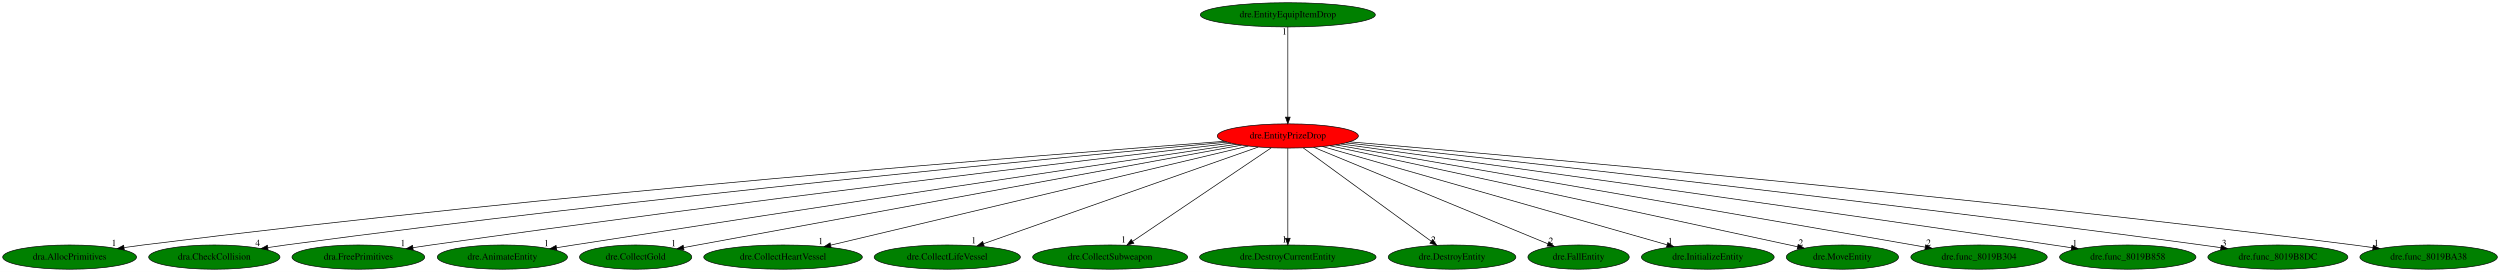
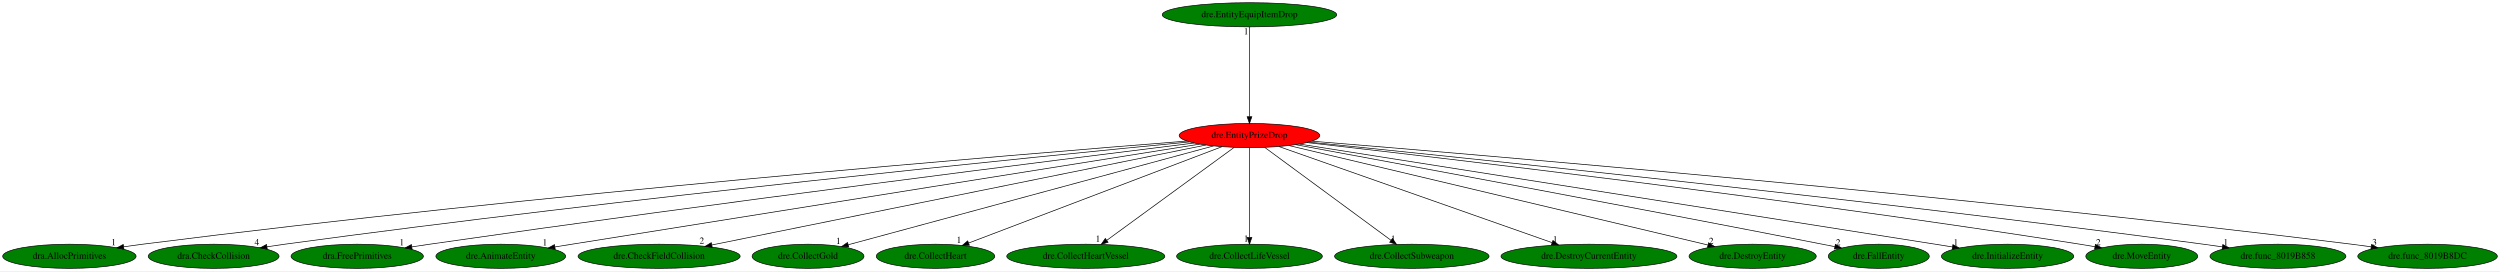
- <svg xmlns="http://www.w3.org/2000/svg" xmlns:xlink="http://www.w3.org/1999/xlink" width="3714pt" height="404pt" viewBox="0.00 0.00 3714.48 404.00">
+ <svg xmlns="http://www.w3.org/2000/svg" xmlns:xlink="http://www.w3.org/1999/xlink" width="3726pt" height="404pt" viewBox="0.00 0.00 3726.43 404.00">
  <g id="graph0" class="graph" transform="scale(1 1) rotate(0) translate(4 400)">
-     <polygon fill="white" stroke="transparent" points="-4,4 -4,-400 3710.48,-400 3710.48,4 -4,4" />
+     <polygon fill="white" stroke="transparent" points="-4,4 -4,-400 3722.43,-400 3722.43,4 -4,4" />
    <g id="node1" class="node">
-       <ellipse fill="red" stroke="black" cx="1909.44" cy="-198" rx="104.78" ry="18" />
-       <text text-anchor="middle" x="1909.44" y="-194.3" font-family="Times,serif" font-size="14.00">dre.EntityPrizeDrop</text>
+       <ellipse fill="red" stroke="black" cx="1858.44" cy="-198" rx="104.78" ry="18" />
+       <text text-anchor="middle" x="1858.44" y="-194.3" font-family="Times,serif" font-size="14.00">dre.EntityPrizeDrop</text>
    </g>
    <g id="node2" class="node">
      <g id="a_node2">
        <a xlink:href="dra.AllocPrimitives.svg" xlink:title="dra.AllocPrimitives">
          <ellipse fill="green" stroke="black" cx="99.44" cy="-18" rx="99.38" ry="18" />
          <text text-anchor="middle" x="99.44" y="-14.3" font-family="Times,serif" font-size="14.00">dra.AllocPrimitives</text>
        </a>
      </g>
    </g>
    <g id="edge1" class="edge">
-       <path fill="none" stroke="black" d="M1815.18,-190.09C1557.39,-170.75 819.19,-112.46 208.44,-36 199.37,-34.86 189.89,-33.56 180.47,-32.19" />
-       <polygon fill="black" stroke="black" points="180.7,-28.69 170.3,-30.69 179.68,-35.61 180.7,-28.69" />
-       <text text-anchor="middle" x="165.3" y="-34.49" font-family="Times,serif" font-size="14.00">1</text>
+       <path fill="none" stroke="black" d="M1765.2,-189.79C1513.52,-169.93 799.5,-110.87 208.44,-36 199.37,-34.85 189.89,-33.54 180.48,-32.17" />
+       <polygon fill="black" stroke="black" points="180.71,-28.66 170.3,-30.66 179.68,-35.59 180.71,-28.66" />
+       <text text-anchor="middle" x="165.3" y="-34.46" font-family="Times,serif" font-size="14.00">1</text>
    </g>
    <g id="node3" class="node">
      <g id="a_node3">
        <a xlink:href="dra.CheckCollision.svg" xlink:title="dra.CheckCollision">
          <ellipse fill="green" stroke="black" cx="314.44" cy="-18" rx="97.48" ry="18" />
          <text text-anchor="middle" x="314.44" y="-14.3" font-family="Times,serif" font-size="14.00">dra.CheckCollision</text>
        </a>
      </g>
    </g>
    <g id="edge2" class="edge">
-       <path fill="none" stroke="black" d="M1819.03,-188.85C1586.53,-167.56 949.06,-106.92 420.44,-36 411.85,-34.85 402.88,-33.55 393.96,-32.21" />
-       <polygon fill="black" stroke="black" points="394.34,-28.72 383.93,-30.67 393.28,-35.64 394.34,-28.72" />
-       <text text-anchor="middle" x="378.93" y="-34.47" font-family="Times,serif" font-size="14.00">4</text>
+       <path fill="none" stroke="black" d="M1769.07,-188.49C1542.87,-166.61 929.48,-105.28 420.44,-36 411.85,-34.83 402.89,-33.53 393.97,-32.17" />
+       <polygon fill="black" stroke="black" points="394.35,-28.69 383.93,-30.63 393.28,-35.61 394.35,-28.69" />
+       <text text-anchor="middle" x="378.93" y="-34.43" font-family="Times,serif" font-size="14.00">4</text>
    </g>
    <g id="node4" class="node">
      <g id="a_node4">
        <a xlink:href="dra.FreePrimitives.svg" xlink:title="dra.FreePrimitives">
          <ellipse fill="green" stroke="black" cx="528.44" cy="-18" rx="98.58" ry="18" />
          <text text-anchor="middle" x="528.44" y="-14.3" font-family="Times,serif" font-size="14.00">dra.FreePrimitives</text>
        </a>
      </g>
    </g>
    <g id="edge3" class="edge">
-       <path fill="none" stroke="black" d="M1825.16,-187.24C1620.97,-163.39 1083.62,-99.46 636.44,-36 627.77,-34.77 618.72,-33.43 609.7,-32.06" />
-       <polygon fill="black" stroke="black" points="609.98,-28.56 599.56,-30.51 608.92,-35.48 609.98,-28.56" />
-       <text text-anchor="middle" x="594.56" y="-34.31" font-family="Times,serif" font-size="14.00">1</text>
+       <path fill="none" stroke="black" d="M1776.1,-186.88C1579.03,-162.49 1064.78,-97.92 636.44,-36 627.84,-34.76 618.87,-33.41 609.92,-32.05" />
+       <polygon fill="black" stroke="black" points="610.27,-28.56 599.86,-30.5 609.21,-35.48 610.27,-28.56" />
+       <text text-anchor="middle" x="594.86" y="-34.3" font-family="Times,serif" font-size="14.00">1</text>
    </g>
    <g id="node5" class="node">
      <g id="a_node5">
        <a xlink:href="dre.AnimateEntity.svg" xlink:title="dre.AnimateEntity">
          <ellipse fill="green" stroke="black" cx="742.44" cy="-18" rx="96.68" ry="18" />
          <text text-anchor="middle" x="742.44" y="-14.3" font-family="Times,serif" font-size="14.00">dre.AnimateEntity</text>
        </a>
      </g>
    </g>
    <g id="edge4" class="edge">
-       <path fill="none" stroke="black" d="M1833.18,-185.65C1658.75,-159.65 1217.3,-93.56 848.44,-36 840.17,-34.71 831.54,-33.35 822.92,-31.98" />
-       <polygon fill="black" stroke="black" points="823.27,-28.49 812.85,-30.38 822.17,-35.4 823.27,-28.49" />
-       <text text-anchor="middle" x="807.85" y="-34.18" font-family="Times,serif" font-size="14.00">1</text>
+       <path fill="none" stroke="black" d="M1784.31,-185.21C1617.27,-158.63 1198.67,-92 848.44,-36 840.24,-34.69 831.68,-33.32 823.14,-31.95" />
+       <polygon fill="black" stroke="black" points="823.57,-28.47 813.14,-30.35 822.46,-35.39 823.57,-28.47" />
+       <text text-anchor="middle" x="808.14" y="-34.15" font-family="Times,serif" font-size="14.00">1</text>
    </g>
    <g id="node6" class="node">
      <g id="a_node6">
-         <a xlink:href="dre.CollectGold.svg" xlink:title="dre.CollectGold">
-           <ellipse fill="green" stroke="black" cx="940.44" cy="-18" rx="83.39" ry="18" />
-           <text text-anchor="middle" x="940.44" y="-14.3" font-family="Times,serif" font-size="14.00">dre.CollectGold</text>
+         <a xlink:href="dre.CheckFieldCollision.svg" xlink:title="dre.CheckFieldCollision">
+           <ellipse fill="green" stroke="black" cx="978.44" cy="-18" rx="120.78" ry="18" />
+           <text text-anchor="middle" x="978.44" y="-14.3" font-family="Times,serif" font-size="14.00">dre.CheckFieldCollision</text>
        </a>
      </g>
    </g>
    <g id="edge5" class="edge">
-       <path fill="none" stroke="black" d="M1840.65,-184.4C1692.75,-157.3 1333.5,-91.45 1032.44,-36 1025.79,-34.77 1018.86,-33.5 1011.93,-32.22" />
-       <polygon fill="black" stroke="black" points="1012.27,-28.72 1001.8,-30.35 1011,-35.61 1012.27,-28.72" />
-       <text text-anchor="middle" x="996.8" y="-34.15" font-family="Times,serif" font-size="14.00">1</text>
+       <path fill="none" stroke="black" d="M1793.38,-183.84C1634.8,-151.76 1228.83,-69.65 1057.07,-34.9" />
+       <polygon fill="black" stroke="black" points="1057.59,-31.44 1047.09,-32.89 1056.2,-38.3 1057.59,-31.44" />
+       <text text-anchor="middle" x="1042.09" y="-36.69" font-family="Times,serif" font-size="14.00">2</text>
    </g>
    <g id="node7" class="node">
      <g id="a_node7">
-         <a xlink:href="dre.CollectHeartVessel.svg" xlink:title="dre.CollectHeartVessel">
-           <ellipse fill="green" stroke="black" cx="1159.44" cy="-18" rx="117.78" ry="18" />
-           <text text-anchor="middle" x="1159.44" y="-14.3" font-family="Times,serif" font-size="14.00">dre.CollectHeartVessel</text>
+         <a xlink:href="dre.CollectGold.svg" xlink:title="dre.CollectGold">
+           <ellipse fill="green" stroke="black" cx="1200.44" cy="-18" rx="83.39" ry="18" />
+           <text text-anchor="middle" x="1200.44" y="-14.3" font-family="Times,serif" font-size="14.00">dre.CollectGold</text>
        </a>
      </g>
    </g>
    <g id="edge6" class="edge">
-       <path fill="none" stroke="black" d="M1850.59,-183.03C1714.3,-150.69 1377.43,-70.74 1230.21,-35.8" />
-       <polygon fill="black" stroke="black" points="1230.9,-32.36 1220.36,-33.46 1229.29,-39.17 1230.9,-32.36" />
-       <text text-anchor="middle" x="1215.36" y="-37.26" font-family="Times,serif" font-size="14.00">1</text>
+       <path fill="none" stroke="black" d="M1804.87,-182.51C1683.44,-149.66 1387.91,-69.71 1260.51,-35.25" />
+       <polygon fill="black" stroke="black" points="1261.11,-31.79 1250.54,-32.55 1259.28,-38.54 1261.11,-31.79" />
+       <text text-anchor="middle" x="1245.54" y="-36.35" font-family="Times,serif" font-size="14.00">1</text>
    </g>
    <g id="node8" class="node">
      <g id="a_node8">
-         <a xlink:href="dre.CollectLifeVessel.svg" xlink:title="dre.CollectLifeVessel">
-           <ellipse fill="green" stroke="black" cx="1403.44" cy="-18" rx="108.58" ry="18" />
-           <text text-anchor="middle" x="1403.44" y="-14.3" font-family="Times,serif" font-size="14.00">dre.CollectLifeVessel</text>
+         <a xlink:href="dre.CollectHeart.svg" xlink:title="dre.CollectHeart">
+           <ellipse fill="green" stroke="black" cx="1390.44" cy="-18" rx="88.28" ry="18" />
+           <text text-anchor="middle" x="1390.44" y="-14.3" font-family="Times,serif" font-size="14.00">dre.CollectHeart</text>
        </a>
      </g>
    </g>
    <g id="edge7" class="edge">
-       <path fill="none" stroke="black" d="M1865.42,-181.52C1772.81,-148.94 1558.09,-73.4 1457.39,-37.98" />
-       <polygon fill="black" stroke="black" points="1458.31,-34.59 1447.72,-34.58 1455.99,-41.2 1458.31,-34.59" />
-       <text text-anchor="middle" x="1442.72" y="-38.38" font-family="Times,serif" font-size="14.00">1</text>
+       <path fill="none" stroke="black" d="M1817.32,-181.36C1731.26,-148.63 1532.48,-73.02 1439.74,-37.75" />
+       <polygon fill="black" stroke="black" points="1440.9,-34.45 1430.31,-34.16 1438.41,-40.99 1440.9,-34.45" />
+       <text text-anchor="middle" x="1425.31" y="-37.96" font-family="Times,serif" font-size="14.00">1</text>
    </g>
    <g id="node9" class="node">
      <g id="a_node9">
-         <a xlink:href="dre.CollectSubweapon.svg" xlink:title="dre.CollectSubweapon">
-           <ellipse fill="green" stroke="black" cx="1645.44" cy="-18" rx="115.08" ry="18" />
-           <text text-anchor="middle" x="1645.44" y="-14.3" font-family="Times,serif" font-size="14.00">dre.CollectSubweapon</text>
+         <a xlink:href="dre.CollectHeartVessel.svg" xlink:title="dre.CollectHeartVessel">
+           <ellipse fill="green" stroke="black" cx="1614.44" cy="-18" rx="117.78" ry="18" />
+           <text text-anchor="middle" x="1614.44" y="-14.3" font-family="Times,serif" font-size="14.00">dre.CollectHeartVessel</text>
        </a>
      </g>
    </g>
    <g id="edge8" class="edge">
-       <path fill="none" stroke="black" d="M1884.6,-180.25C1836.94,-148.12 1732.62,-77.78 1678.89,-41.55" />
-       <polygon fill="black" stroke="black" points="1680.65,-38.52 1670.4,-35.83 1676.74,-44.32 1680.65,-38.52" />
-       <text text-anchor="middle" x="1665.4" y="-39.63" font-family="Times,serif" font-size="14.00">1</text>
+       <path fill="none" stroke="black" d="M1835.49,-180.25C1791.53,-148.18 1695.41,-78.07 1645.66,-41.78" />
+       <polygon fill="black" stroke="black" points="1647.65,-38.9 1637.51,-35.83 1643.53,-44.55 1647.65,-38.9" />
+       <text text-anchor="middle" x="1632.51" y="-39.63" font-family="Times,serif" font-size="14.00">1</text>
    </g>
    <g id="node10" class="node">
      <g id="a_node10">
-         <a xlink:href="dre.DestroyCurrentEntity.svg" xlink:title="dre.DestroyCurrentEntity">
-           <ellipse fill="green" stroke="black" cx="1909.44" cy="-18" rx="131.08" ry="18" />
-           <text text-anchor="middle" x="1909.44" y="-14.3" font-family="Times,serif" font-size="14.00">dre.DestroyCurrentEntity</text>
+         <a xlink:href="dre.CollectLifeVessel.svg" xlink:title="dre.CollectLifeVessel">
+           <ellipse fill="green" stroke="black" cx="1858.44" cy="-18" rx="108.58" ry="18" />
+           <text text-anchor="middle" x="1858.44" y="-14.3" font-family="Times,serif" font-size="14.00">dre.CollectLifeVessel</text>
        </a>
      </g>
    </g>
    <g id="edge9" class="edge">
-       <path fill="none" stroke="black" d="M1909.44,-179.93C1909.44,-148.97 1909.44,-83.3 1909.44,-46.13" />
-       <polygon fill="black" stroke="black" points="1912.94,-46.02 1909.44,-36.02 1905.94,-46.02 1912.94,-46.02" />
-       <text text-anchor="middle" x="1904.44" y="-39.82" font-family="Times,serif" font-size="14.00">1</text>
+       <path fill="none" stroke="black" d="M1858.44,-179.93C1858.44,-148.97 1858.44,-83.3 1858.44,-46.13" />
+       <polygon fill="black" stroke="black" points="1861.94,-46.02 1858.44,-36.02 1854.94,-46.02 1861.94,-46.02" />
+       <text text-anchor="middle" x="1853.44" y="-39.82" font-family="Times,serif" font-size="14.00">1</text>
    </g>
    <g id="node11" class="node">
      <g id="a_node11">
-         <a xlink:href="dre.DestroyEntity.svg" xlink:title="dre.DestroyEntity">
-           <ellipse fill="green" stroke="black" cx="2153.44" cy="-18" rx="94.78" ry="18" />
-           <text text-anchor="middle" x="2153.44" y="-14.3" font-family="Times,serif" font-size="14.00">dre.DestroyEntity</text>
+         <a xlink:href="dre.CollectSubweapon.svg" xlink:title="dre.CollectSubweapon">
+           <ellipse fill="green" stroke="black" cx="2100.44" cy="-18" rx="115.08" ry="18" />
+           <text text-anchor="middle" x="2100.44" y="-14.3" font-family="Times,serif" font-size="14.00">dre.CollectSubweapon</text>
        </a>
      </g>
    </g>
    <g id="edge10" class="edge">
-       <path fill="none" stroke="black" d="M1932.4,-180.25C1976.47,-148.1 2072.96,-77.71 2122.6,-41.5" />
-       <polygon fill="black" stroke="black" points="2124.71,-44.29 2130.73,-35.57 2120.58,-38.64 2124.71,-44.29" />
-       <text text-anchor="middle" x="2125.73" y="-39.37" font-family="Times,serif" font-size="14.00">2</text>
+       <path fill="none" stroke="black" d="M1881.21,-180.25C1924.81,-148.18 2020.14,-78.07 2069.48,-41.78" />
+       <polygon fill="black" stroke="black" points="2071.58,-44.58 2077.56,-35.83 2067.43,-38.94 2071.58,-44.58" />
+       <text text-anchor="middle" x="2072.56" y="-39.63" font-family="Times,serif" font-size="14.00">1</text>
    </g>
    <g id="node12" class="node">
      <g id="a_node12">
-         <a xlink:href="dre.FallEntity.svg" xlink:title="dre.FallEntity">
-           <ellipse fill="green" stroke="black" cx="2341.44" cy="-18" rx="75.29" ry="18" />
-           <text text-anchor="middle" x="2341.44" y="-14.3" font-family="Times,serif" font-size="14.00">dre.FallEntity</text>
+         <a xlink:href="dre.DestroyCurrentEntity.svg" xlink:title="dre.DestroyCurrentEntity">
+           <ellipse fill="green" stroke="black" cx="2364.44" cy="-18" rx="131.08" ry="18" />
+           <text text-anchor="middle" x="2364.44" y="-14.3" font-family="Times,serif" font-size="14.00">dre.DestroyCurrentEntity</text>
        </a>
      </g>
    </g>
    <g id="edge11" class="edge">
-       <path fill="none" stroke="black" d="M1947.78,-181.2C2027.41,-148.39 2210.41,-72.99 2295.89,-37.77" />
-       <polygon fill="black" stroke="black" points="2297.42,-40.92 2305.33,-33.88 2294.75,-34.45 2297.42,-40.92" />
-       <text text-anchor="middle" x="2300.33" y="-37.68" font-family="Times,serif" font-size="14.00">2</text>
+       <path fill="none" stroke="black" d="M1902.46,-181.52C1994.72,-149.06 2208.18,-73.97 2309.35,-38.38" />
+       <polygon fill="black" stroke="black" points="2310.8,-41.58 2319.07,-34.96 2308.48,-34.98 2310.8,-41.58" />
+       <text text-anchor="middle" x="2314.07" y="-38.76" font-family="Times,serif" font-size="14.00">1</text>
    </g>
    <g id="node13" class="node">
      <g id="a_node13">
-         <a xlink:href="dre.InitializeEntity.svg" xlink:title="dre.InitializeEntity">
-           <ellipse fill="green" stroke="black" cx="2533.44" cy="-18" rx="98.58" ry="18" />
-           <text text-anchor="middle" x="2533.44" y="-14.3" font-family="Times,serif" font-size="14.00">dre.InitializeEntity</text>
+         <a xlink:href="dre.DestroyEntity.svg" xlink:title="dre.DestroyEntity">
+           <ellipse fill="green" stroke="black" cx="2608.44" cy="-18" rx="94.78" ry="18" />
+           <text text-anchor="middle" x="2608.44" y="-14.3" font-family="Times,serif" font-size="14.00">dre.DestroyEntity</text>
        </a>
      </g>
    </g>
    <g id="edge12" class="edge">
-       <path fill="none" stroke="black" d="M1961.04,-182.28C2075.49,-149.63 2350.2,-71.27 2472.7,-36.33" />
-       <polygon fill="black" stroke="black" points="2474,-39.59 2482.66,-33.49 2472.08,-32.86 2474,-39.59" />
-       <text text-anchor="middle" x="2477.66" y="-37.29" font-family="Times,serif" font-size="14.00">1</text>
+       <path fill="none" stroke="black" d="M1917.29,-183.03C2054.8,-150.4 2396.46,-69.31 2541.56,-34.87" />
+       <polygon fill="black" stroke="black" points="2542.74,-38.19 2551.66,-32.48 2541.12,-31.38 2542.74,-38.19" />
+       <text text-anchor="middle" x="2546.66" y="-36.28" font-family="Times,serif" font-size="14.00">2</text>
    </g>
    <g id="node14" class="node">
      <g id="a_node14">
-         <a xlink:href="dre.MoveEntity.svg" xlink:title="dre.MoveEntity">
-           <ellipse fill="green" stroke="black" cx="2733.44" cy="-18" rx="83.39" ry="18" />
-           <text text-anchor="middle" x="2733.44" y="-14.3" font-family="Times,serif" font-size="14.00">dre.MoveEntity</text>
+         <a xlink:href="dre.FallEntity.svg" xlink:title="dre.FallEntity">
+           <ellipse fill="green" stroke="black" cx="2796.44" cy="-18" rx="75.29" ry="18" />
+           <text text-anchor="middle" x="2796.44" y="-14.3" font-family="Times,serif" font-size="14.00">dre.FallEntity</text>
        </a>
      </g>
    </g>
    <g id="edge13" class="edge">
-       <path fill="none" stroke="black" d="M1972.05,-183.47C2123.92,-150.67 2510.83,-67.09 2666.78,-33.4" />
-       <polygon fill="black" stroke="black" points="2667.68,-36.79 2676.72,-31.25 2666.2,-29.94 2667.68,-36.79" />
-       <text text-anchor="middle" x="2671.72" y="-35.05" font-family="Times,serif" font-size="14.00">2</text>
+       <path fill="none" stroke="black" d="M1927.13,-184.37C2072.26,-157.62 2420.74,-93.01 2712.44,-36 2718.48,-34.82 2724.76,-33.58 2731.04,-32.32" />
+       <polygon fill="black" stroke="black" points="2731.77,-35.75 2740.89,-30.35 2730.39,-28.88 2731.77,-35.75" />
+       <text text-anchor="middle" x="2735.89" y="-34.15" font-family="Times,serif" font-size="14.00">2</text>
    </g>
    <g id="node15" class="node">
      <g id="a_node15">
-         <a xlink:href="dre.func_8019B304.svg" xlink:title="dre.func_8019B304">
-           <ellipse fill="green" stroke="black" cx="2936.44" cy="-18" rx="101.28" ry="18" />
-           <text text-anchor="middle" x="2936.44" y="-14.3" font-family="Times,serif" font-size="14.00">dre.func_8019B304</text>
+         <a xlink:href="dre.InitializeEntity.svg" xlink:title="dre.InitializeEntity">
+           <ellipse fill="green" stroke="black" cx="2988.44" cy="-18" rx="98.58" ry="18" />
+           <text text-anchor="middle" x="2988.44" y="-14.3" font-family="Times,serif" font-size="14.00">dre.InitializeEntity</text>
        </a>
      </g>
    </g>
    <g id="edge14" class="edge">
-       <path fill="none" stroke="black" d="M1980.44,-184.7C2165.53,-152.61 2661.94,-66.58 2856.58,-32.84" />
-       <polygon fill="black" stroke="black" points="2857.2,-36.29 2866.45,-31.13 2856,-29.39 2857.2,-36.29" />
-       <text text-anchor="middle" x="2861.45" y="-34.93" font-family="Times,serif" font-size="14.00">2</text>
+       <path fill="none" stroke="black" d="M1933.02,-185.25C2135.59,-153.34 2694.94,-65.23 2906.21,-31.95" />
+       <polygon fill="black" stroke="black" points="2906.97,-35.38 2916.3,-30.36 2905.88,-28.46 2906.97,-35.38" />
+       <text text-anchor="middle" x="2911.3" y="-34.16" font-family="Times,serif" font-size="14.00">1</text>
    </g>
    <g id="node16" class="node">
      <g id="a_node16">
-         <a xlink:href="dre.func_8019B858.svg" xlink:title="dre.func_8019B858">
-           <ellipse fill="green" stroke="black" cx="3157.44" cy="-18" rx="101.28" ry="18" />
-           <text text-anchor="middle" x="3157.44" y="-14.3" font-family="Times,serif" font-size="14.00">dre.func_8019B858</text>
+         <a xlink:href="dre.MoveEntity.svg" xlink:title="dre.MoveEntity">
+           <ellipse fill="green" stroke="black" cx="3188.44" cy="-18" rx="83.39" ry="18" />
+           <text text-anchor="middle" x="3188.44" y="-14.3" font-family="Times,serif" font-size="14.00">dre.MoveEntity</text>
        </a>
      </g>
    </g>
    <g id="edge15" class="edge">
-       <path fill="none" stroke="black" d="M1988.4,-186.13C2173.4,-160.6 2649.26,-94.53 3046.44,-36 3055.29,-34.7 3064.54,-33.31 3073.75,-31.92" />
-       <polygon fill="black" stroke="black" points="3074.36,-35.37 3083.72,-30.41 3073.31,-28.45 3074.36,-35.37" />
-       <text text-anchor="middle" x="3078.72" y="-34.21" font-family="Times,serif" font-size="14.00">1</text>
+       <path fill="none" stroke="black" d="M1943.84,-187.49C2145.11,-164.72 2664.75,-103.91 3096.44,-36 3103.69,-34.86 3111.25,-33.59 3118.78,-32.28" />
+       <polygon fill="black" stroke="black" points="3119.4,-35.72 3128.64,-30.53 3118.18,-28.83 3119.4,-35.72" />
+       <text text-anchor="middle" x="3123.64" y="-34.33" font-family="Times,serif" font-size="14.00">2</text>
    </g>
    <g id="node17" class="node">
      <g id="a_node17">
-         <a xlink:href="dre.func_8019B8DC.svg" xlink:title="dre.func_8019B8DC">
-           <ellipse fill="green" stroke="black" cx="3380.44" cy="-18" rx="103.98" ry="18" />
-           <text text-anchor="middle" x="3380.44" y="-14.3" font-family="Times,serif" font-size="14.00">dre.func_8019B8DC</text>
+         <a xlink:href="dre.func_8019B858.svg" xlink:title="dre.func_8019B858">
+           <ellipse fill="green" stroke="black" cx="3391.44" cy="-18" rx="101.28" ry="18" />
+           <text text-anchor="middle" x="3391.44" y="-14.3" font-family="Times,serif" font-size="14.00">dre.func_8019B858</text>
        </a>
      </g>
    </g>
    <g id="edge16" class="edge">
-       <path fill="none" stroke="black" d="M1995.75,-187.72C2210.8,-164.38 2787.73,-100.51 3267.44,-36 3276.63,-34.76 3286.24,-33.41 3295.8,-32.03" />
-       <polygon fill="black" stroke="black" points="3296.34,-35.49 3305.72,-30.58 3295.32,-28.56 3296.34,-35.49" />
-       <text text-anchor="middle" x="3300.72" y="-34.38" font-family="Times,serif" font-size="14.00">3</text>
+       <path fill="none" stroke="black" d="M1946.79,-188.22C2170.39,-165.72 2776.8,-103.05 3280.44,-36 3289.62,-34.78 3299.21,-33.42 3308.75,-32.03" />
+       <polygon fill="black" stroke="black" points="3309.28,-35.49 3318.66,-30.57 3308.25,-28.57 3309.28,-35.49" />
+       <text text-anchor="middle" x="3313.66" y="-34.37" font-family="Times,serif" font-size="14.00">1</text>
    </g>
    <g id="node18" class="node">
      <g id="a_node18">
-         <a xlink:href="dre.func_8019BA38.svg" xlink:title="dre.func_8019BA38">
-           <ellipse fill="green" stroke="black" cx="3604.44" cy="-18" rx="102.08" ry="18" />
-           <text text-anchor="middle" x="3604.44" y="-14.3" font-family="Times,serif" font-size="14.00">dre.func_8019BA38</text>
+         <a xlink:href="dre.func_8019B8DC.svg" xlink:title="dre.func_8019B8DC">
+           <ellipse fill="green" stroke="black" cx="3614.44" cy="-18" rx="103.98" ry="18" />
+           <text text-anchor="middle" x="3614.44" y="-14.3" font-family="Times,serif" font-size="14.00">dre.func_8019B8DC</text>
        </a>
      </g>
    </g>
    <g id="edge17" class="edge">
-       <path fill="none" stroke="black" d="M2001.14,-189.32C2244.64,-168.56 2927.55,-108.05 3493.44,-36 3502.63,-34.83 3512.23,-33.51 3521.77,-32.13" />
-       <polygon fill="black" stroke="black" points="3522.28,-35.6 3531.67,-30.68 3521.27,-28.67 3522.28,-35.6" />
-       <text text-anchor="middle" x="3526.67" y="-34.48" font-family="Times,serif" font-size="14.00">1</text>
+       <path fill="none" stroke="black" d="M1951.27,-189.6C2201.82,-169.24 2912.68,-109.08 3501.44,-36 3510.79,-34.84 3520.56,-33.52 3530.28,-32.15" />
+       <polygon fill="black" stroke="black" points="3530.96,-35.59 3540.36,-30.7 3529.96,-28.66 3530.96,-35.59" />
+       <text text-anchor="middle" x="3535.36" y="-34.5" font-family="Times,serif" font-size="14.00">3</text>
    </g>
    <g id="node19" class="node">
      <g id="a_node19">
        <a xlink:href="dre.EntityEquipItemDrop.svg" xlink:title="dre.EntityEquipItemDrop">
-           <ellipse fill="green" stroke="black" cx="1909.44" cy="-378" rx="129.98" ry="18" />
-           <text text-anchor="middle" x="1909.44" y="-374.3" font-family="Times,serif" font-size="14.00">dre.EntityEquipItemDrop</text>
+           <ellipse fill="green" stroke="black" cx="1858.44" cy="-378" rx="129.98" ry="18" />
+           <text text-anchor="middle" x="1858.44" y="-374.3" font-family="Times,serif" font-size="14.00">dre.EntityEquipItemDrop</text>
        </a>
      </g>
    </g>
    <g id="edge18" class="edge">
-       <path fill="none" stroke="black" d="M1909.44,-359.93C1909.44,-328.97 1909.44,-263.3 1909.44,-226.13" />
-       <polygon fill="black" stroke="black" points="1912.94,-226.02 1909.44,-216.02 1905.94,-226.02 1912.94,-226.02" />
-       <text text-anchor="middle" x="1904.44" y="-348.73" font-family="Times,serif" font-size="14.00">1</text>
+       <path fill="none" stroke="black" d="M1858.44,-359.93C1858.44,-328.97 1858.44,-263.3 1858.44,-226.13" />
+       <polygon fill="black" stroke="black" points="1861.94,-226.02 1858.44,-216.02 1854.94,-226.02 1861.94,-226.02" />
+       <text text-anchor="middle" x="1853.44" y="-348.73" font-family="Times,serif" font-size="14.00">1</text>
    </g>
  </g>
</svg>
